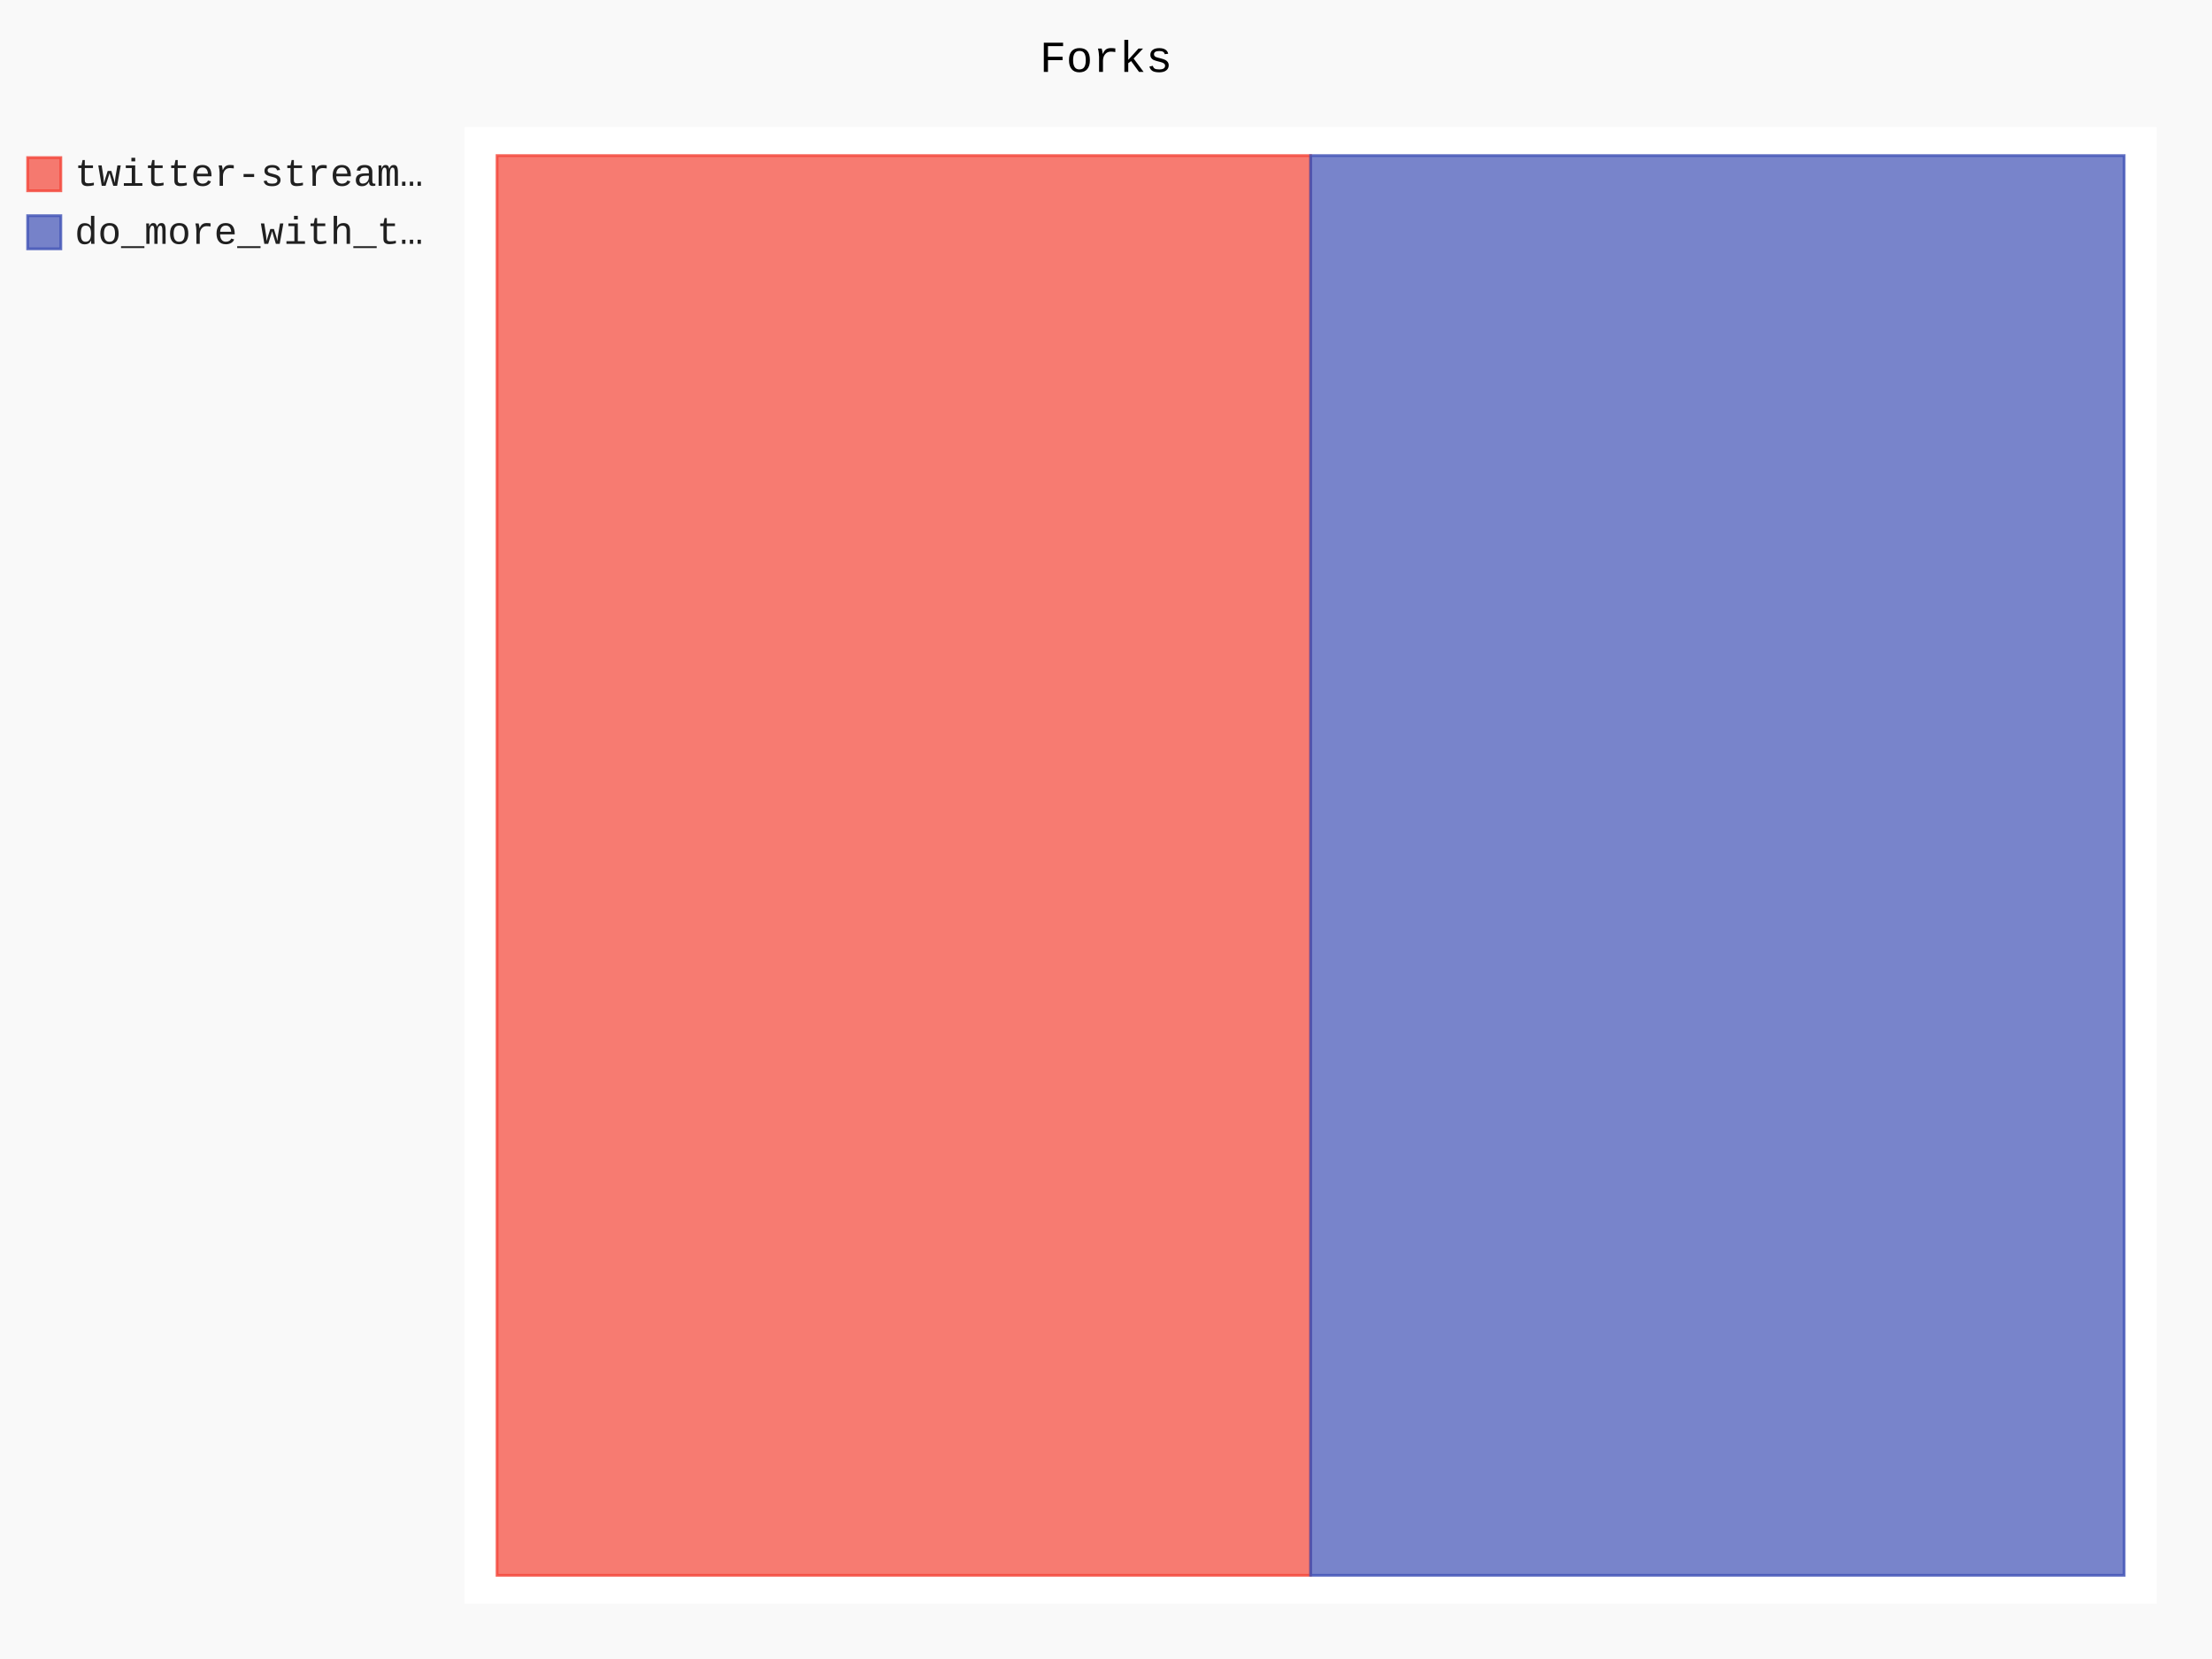
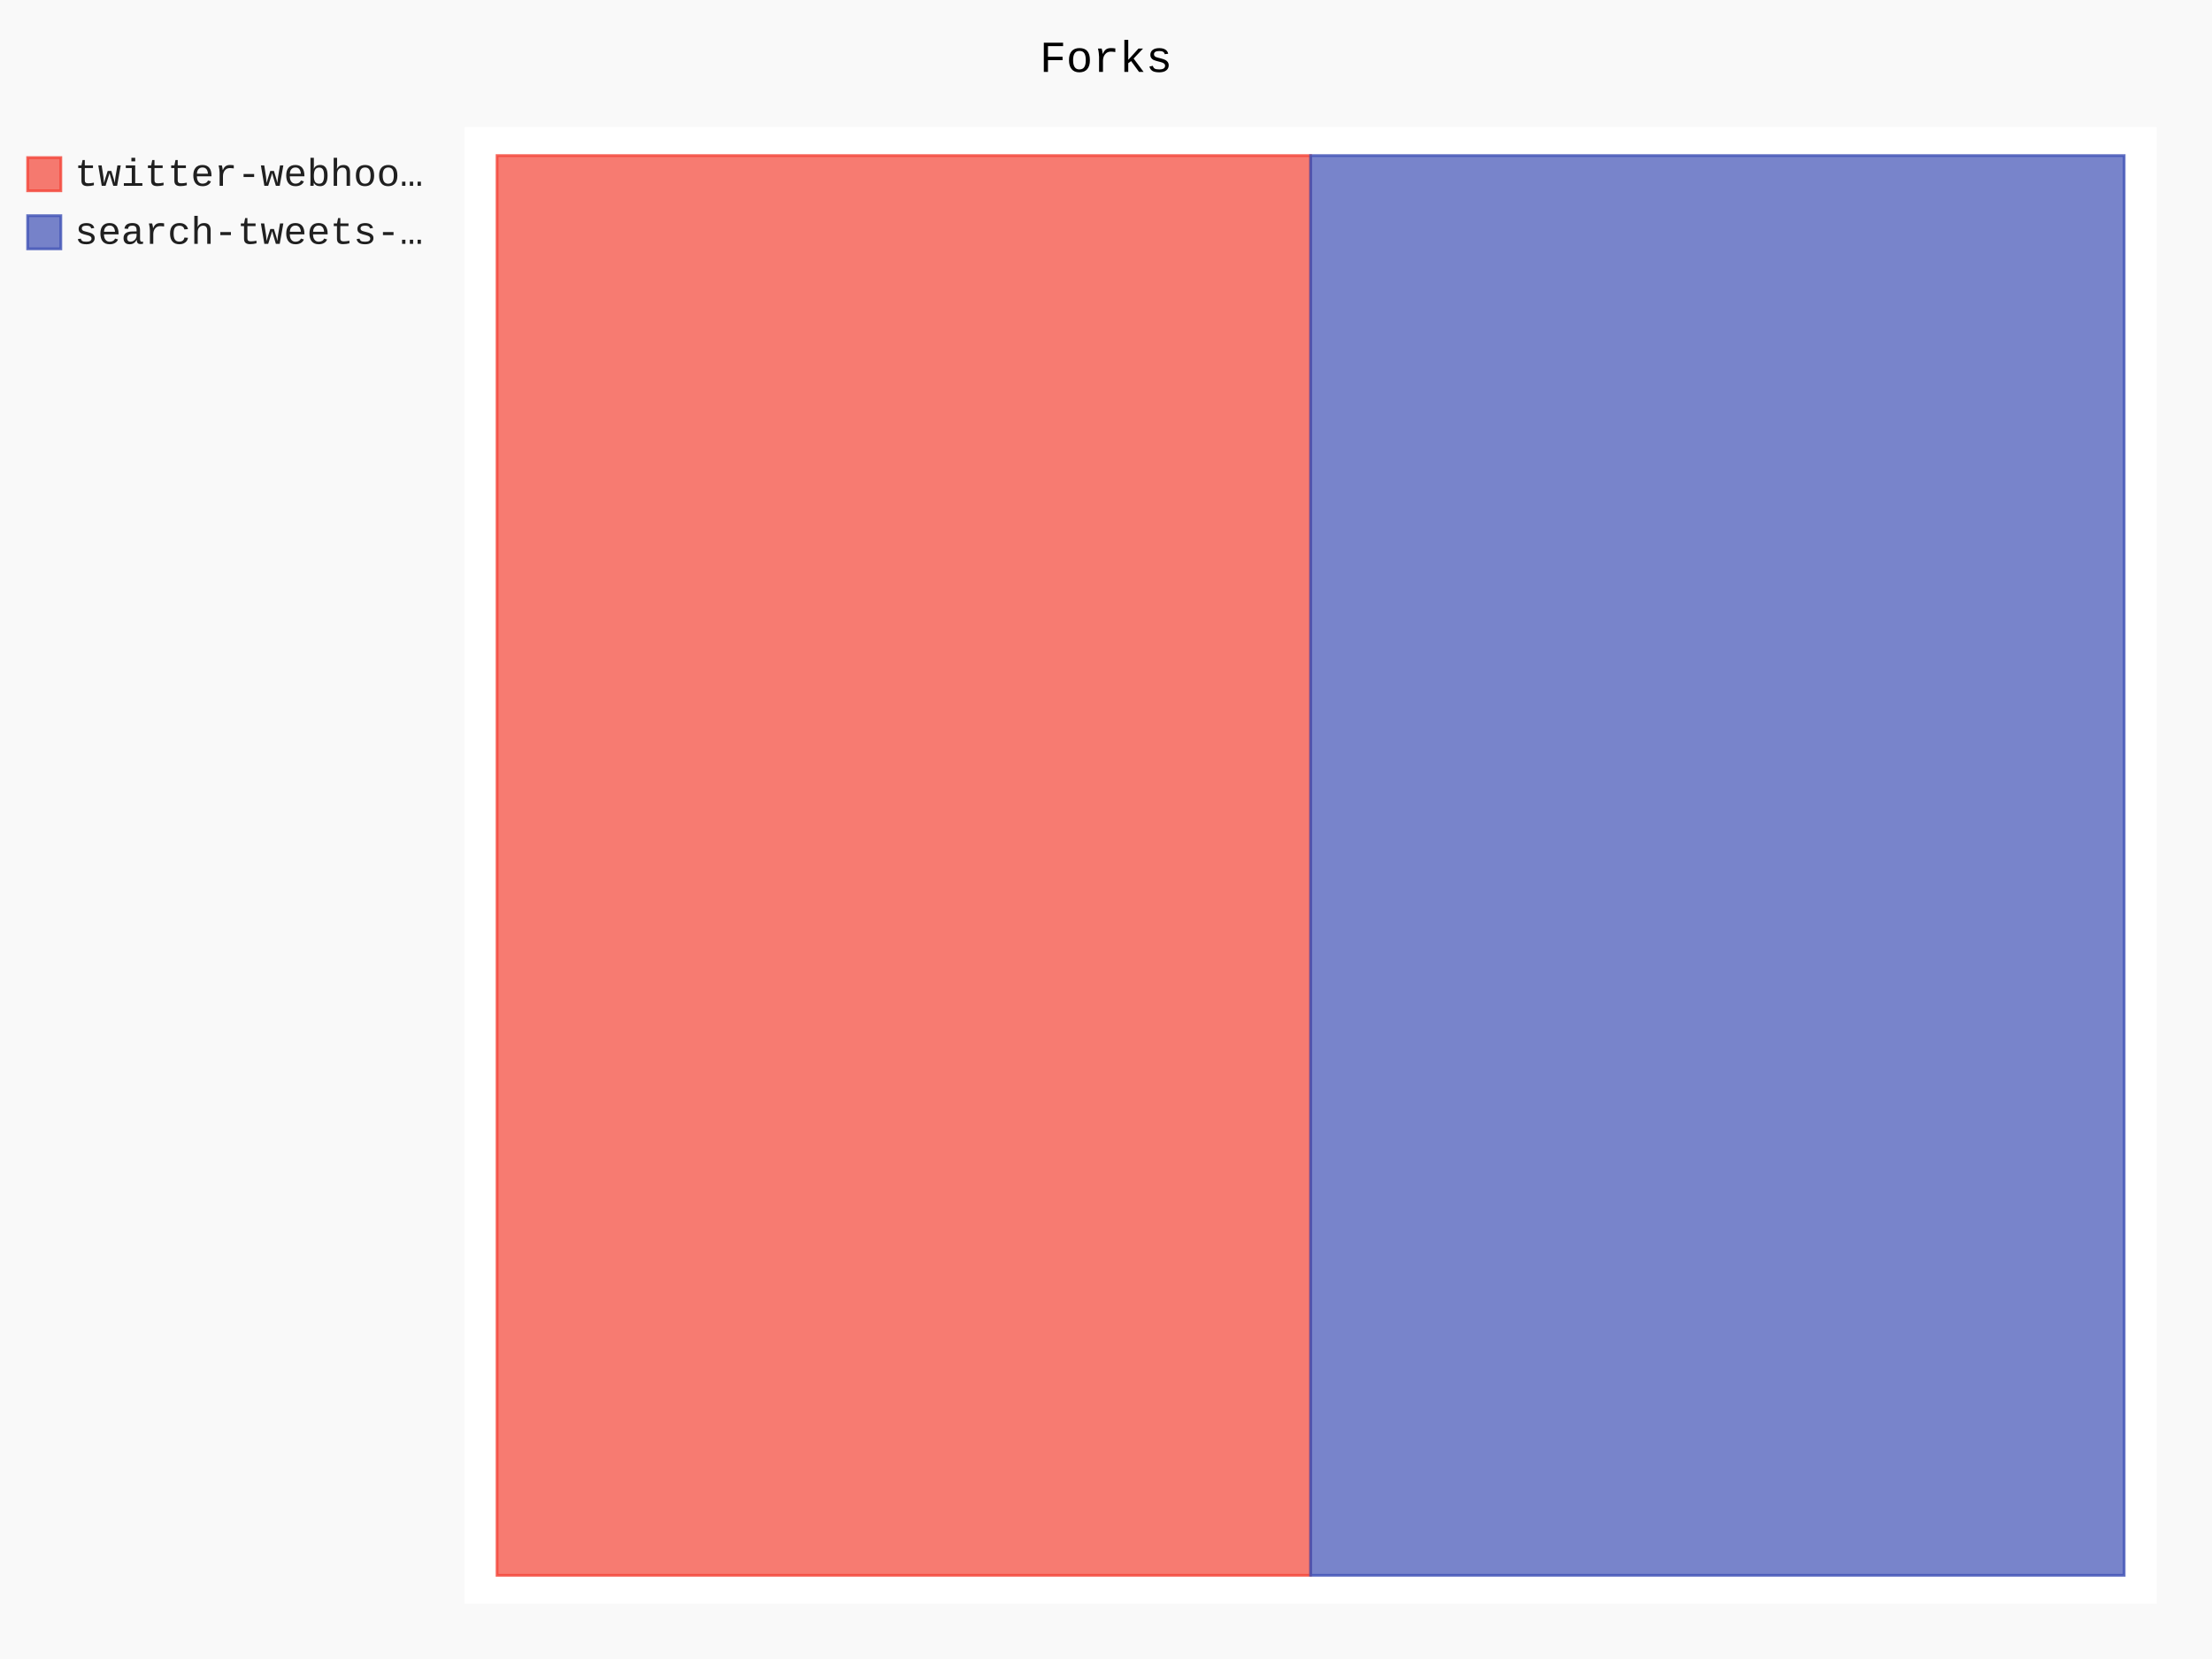
- <svg xmlns="http://www.w3.org/2000/svg" class="pygal-chart" id="chart-324bcbe0-7322-4f42-af23-2908cec49355" viewBox="0 0 800 600">
+ <svg xmlns="http://www.w3.org/2000/svg" class="pygal-chart" id="chart-ef9d7cba-bba6-4b14-936d-40faf2729261" viewBox="0 0 800 600">
  <defs>
-     <style type="text/css">#chart-324bcbe0-7322-4f42-af23-2908cec49355{-webkit-user-select:none;-webkit-font-smoothing:antialiased;font-family:Consolas,"Liberation Mono",Menlo,Courier,monospace}#chart-324bcbe0-7322-4f42-af23-2908cec49355 .title{font-family:Consolas,"Liberation Mono",Menlo,Courier,monospace;font-size:16px}#chart-324bcbe0-7322-4f42-af23-2908cec49355 .legends .legend text{font-family:Consolas,"Liberation Mono",Menlo,Courier,monospace;font-size:14px}#chart-324bcbe0-7322-4f42-af23-2908cec49355 .axis text{font-family:Consolas,"Liberation Mono",Menlo,Courier,monospace;font-size:10px}#chart-324bcbe0-7322-4f42-af23-2908cec49355 .axis text.major{font-family:Consolas,"Liberation Mono",Menlo,Courier,monospace;font-size:10px}#chart-324bcbe0-7322-4f42-af23-2908cec49355 .text-overlay text.value{font-family:Consolas,"Liberation Mono",Menlo,Courier,monospace;font-size:16px}#chart-324bcbe0-7322-4f42-af23-2908cec49355 .text-overlay text.label{font-family:Consolas,"Liberation Mono",Menlo,Courier,monospace;font-size:10px}#chart-324bcbe0-7322-4f42-af23-2908cec49355 .tooltip{font-family:Consolas,"Liberation Mono",Menlo,Courier,monospace;font-size:14px}#chart-324bcbe0-7322-4f42-af23-2908cec49355 text.no_data{font-family:Consolas,"Liberation Mono",Menlo,Courier,monospace;font-size:64px}
- #chart-324bcbe0-7322-4f42-af23-2908cec49355{background-color:rgba(249,249,249,1)}#chart-324bcbe0-7322-4f42-af23-2908cec49355 path,#chart-324bcbe0-7322-4f42-af23-2908cec49355 line,#chart-324bcbe0-7322-4f42-af23-2908cec49355 rect,#chart-324bcbe0-7322-4f42-af23-2908cec49355 circle{-webkit-transition:150ms;-moz-transition:150ms;transition:150ms}#chart-324bcbe0-7322-4f42-af23-2908cec49355 .graph &gt; .background{fill:rgba(249,249,249,1)}#chart-324bcbe0-7322-4f42-af23-2908cec49355 .plot &gt; .background{fill:rgba(255,255,255,1)}#chart-324bcbe0-7322-4f42-af23-2908cec49355 .graph{fill:rgba(0,0,0,.87)}#chart-324bcbe0-7322-4f42-af23-2908cec49355 text.no_data{fill:rgba(0,0,0,1)}#chart-324bcbe0-7322-4f42-af23-2908cec49355 .title{fill:rgba(0,0,0,1)}#chart-324bcbe0-7322-4f42-af23-2908cec49355 .legends .legend text{fill:rgba(0,0,0,.87)}#chart-324bcbe0-7322-4f42-af23-2908cec49355 .legends .legend:hover text{fill:rgba(0,0,0,1)}#chart-324bcbe0-7322-4f42-af23-2908cec49355 .axis .line{stroke:rgba(0,0,0,1)}#chart-324bcbe0-7322-4f42-af23-2908cec49355 .axis .guide.line{stroke:rgba(0,0,0,.54)}#chart-324bcbe0-7322-4f42-af23-2908cec49355 .axis .major.line{stroke:rgba(0,0,0,.87)}#chart-324bcbe0-7322-4f42-af23-2908cec49355 .axis text.major{fill:rgba(0,0,0,1)}#chart-324bcbe0-7322-4f42-af23-2908cec49355 .axis.y .guides:hover .guide.line,#chart-324bcbe0-7322-4f42-af23-2908cec49355 .line-graph .axis.x .guides:hover .guide.line,#chart-324bcbe0-7322-4f42-af23-2908cec49355 .stackedline-graph .axis.x .guides:hover .guide.line,#chart-324bcbe0-7322-4f42-af23-2908cec49355 .xy-graph .axis.x .guides:hover .guide.line{stroke:rgba(0,0,0,1)}#chart-324bcbe0-7322-4f42-af23-2908cec49355 .axis .guides:hover text{fill:rgba(0,0,0,1)}#chart-324bcbe0-7322-4f42-af23-2908cec49355 .reactive{fill-opacity:.7;stroke-opacity:.8}#chart-324bcbe0-7322-4f42-af23-2908cec49355 .ci{stroke:rgba(0,0,0,.87)}#chart-324bcbe0-7322-4f42-af23-2908cec49355 .reactive.active,#chart-324bcbe0-7322-4f42-af23-2908cec49355 .active .reactive{fill-opacity:.8;stroke-opacity:.9;stroke-width:4}#chart-324bcbe0-7322-4f42-af23-2908cec49355 .ci .reactive.active{stroke-width:1.5}#chart-324bcbe0-7322-4f42-af23-2908cec49355 .series text{fill:rgba(0,0,0,1)}#chart-324bcbe0-7322-4f42-af23-2908cec49355 .tooltip rect{fill:rgba(255,255,255,1);stroke:rgba(0,0,0,1);-webkit-transition:opacity 150ms;-moz-transition:opacity 150ms;transition:opacity 150ms}#chart-324bcbe0-7322-4f42-af23-2908cec49355 .tooltip .label{fill:rgba(0,0,0,.87)}#chart-324bcbe0-7322-4f42-af23-2908cec49355 .tooltip .label{fill:rgba(0,0,0,.87)}#chart-324bcbe0-7322-4f42-af23-2908cec49355 .tooltip .legend{font-size:.8em;fill:rgba(0,0,0,.54)}#chart-324bcbe0-7322-4f42-af23-2908cec49355 .tooltip .x_label{font-size:.6em;fill:rgba(0,0,0,1)}#chart-324bcbe0-7322-4f42-af23-2908cec49355 .tooltip .xlink{font-size:.5em;text-decoration:underline}#chart-324bcbe0-7322-4f42-af23-2908cec49355 .tooltip .value{font-size:1.5em}#chart-324bcbe0-7322-4f42-af23-2908cec49355 .bound{font-size:.5em}#chart-324bcbe0-7322-4f42-af23-2908cec49355 .max-value{font-size:.75em;fill:rgba(0,0,0,.54)}#chart-324bcbe0-7322-4f42-af23-2908cec49355 .map-element{fill:rgba(255,255,255,1);stroke:rgba(0,0,0,.54) !important}#chart-324bcbe0-7322-4f42-af23-2908cec49355 .map-element .reactive{fill-opacity:inherit;stroke-opacity:inherit}#chart-324bcbe0-7322-4f42-af23-2908cec49355 .color-0,#chart-324bcbe0-7322-4f42-af23-2908cec49355 .color-0 a:visited{stroke:#F44336;fill:#F44336}#chart-324bcbe0-7322-4f42-af23-2908cec49355 .color-1,#chart-324bcbe0-7322-4f42-af23-2908cec49355 .color-1 a:visited{stroke:#3F51B5;fill:#3F51B5}#chart-324bcbe0-7322-4f42-af23-2908cec49355 .text-overlay .color-0 text{fill:black}#chart-324bcbe0-7322-4f42-af23-2908cec49355 .text-overlay .color-1 text{fill:black}
- #chart-324bcbe0-7322-4f42-af23-2908cec49355 text.no_data{text-anchor:middle}#chart-324bcbe0-7322-4f42-af23-2908cec49355 .guide.line{fill:none}#chart-324bcbe0-7322-4f42-af23-2908cec49355 .centered{text-anchor:middle}#chart-324bcbe0-7322-4f42-af23-2908cec49355 .title{text-anchor:middle}#chart-324bcbe0-7322-4f42-af23-2908cec49355 .legends .legend text{fill-opacity:1}#chart-324bcbe0-7322-4f42-af23-2908cec49355 .axis.x text{text-anchor:middle}#chart-324bcbe0-7322-4f42-af23-2908cec49355 .axis.x:not(.web) text[transform]{text-anchor:start}#chart-324bcbe0-7322-4f42-af23-2908cec49355 .axis.x:not(.web) text[transform].backwards{text-anchor:end}#chart-324bcbe0-7322-4f42-af23-2908cec49355 .axis.y text{text-anchor:end}#chart-324bcbe0-7322-4f42-af23-2908cec49355 .axis.y text[transform].backwards{text-anchor:start}#chart-324bcbe0-7322-4f42-af23-2908cec49355 .axis.y2 text{text-anchor:start}#chart-324bcbe0-7322-4f42-af23-2908cec49355 .axis.y2 text[transform].backwards{text-anchor:end}#chart-324bcbe0-7322-4f42-af23-2908cec49355 .axis .guide.line{stroke-dasharray:4,4}#chart-324bcbe0-7322-4f42-af23-2908cec49355 .axis .major.guide.line{stroke-dasharray:6,6}#chart-324bcbe0-7322-4f42-af23-2908cec49355 .horizontal .axis.y .guide.line,#chart-324bcbe0-7322-4f42-af23-2908cec49355 .horizontal .axis.y2 .guide.line,#chart-324bcbe0-7322-4f42-af23-2908cec49355 .vertical .axis.x .guide.line{opacity:0}#chart-324bcbe0-7322-4f42-af23-2908cec49355 .horizontal .axis.always_show .guide.line,#chart-324bcbe0-7322-4f42-af23-2908cec49355 .vertical .axis.always_show .guide.line{opacity:1 !important}#chart-324bcbe0-7322-4f42-af23-2908cec49355 .axis.y .guides:hover .guide.line,#chart-324bcbe0-7322-4f42-af23-2908cec49355 .axis.y2 .guides:hover .guide.line,#chart-324bcbe0-7322-4f42-af23-2908cec49355 .axis.x .guides:hover .guide.line{opacity:1}#chart-324bcbe0-7322-4f42-af23-2908cec49355 .axis .guides:hover text{opacity:1}#chart-324bcbe0-7322-4f42-af23-2908cec49355 .nofill{fill:none}#chart-324bcbe0-7322-4f42-af23-2908cec49355 .subtle-fill{fill-opacity:.2}#chart-324bcbe0-7322-4f42-af23-2908cec49355 .dot{stroke-width:1px;fill-opacity:1}#chart-324bcbe0-7322-4f42-af23-2908cec49355 .dot.active{stroke-width:5px}#chart-324bcbe0-7322-4f42-af23-2908cec49355 .dot.negative{fill:transparent}#chart-324bcbe0-7322-4f42-af23-2908cec49355 text,#chart-324bcbe0-7322-4f42-af23-2908cec49355 tspan{stroke:none !important}#chart-324bcbe0-7322-4f42-af23-2908cec49355 .series text.active{opacity:1}#chart-324bcbe0-7322-4f42-af23-2908cec49355 .tooltip rect{fill-opacity:.95;stroke-width:.5}#chart-324bcbe0-7322-4f42-af23-2908cec49355 .tooltip text{fill-opacity:1}#chart-324bcbe0-7322-4f42-af23-2908cec49355 .showable{visibility:hidden}#chart-324bcbe0-7322-4f42-af23-2908cec49355 .showable.shown{visibility:visible}#chart-324bcbe0-7322-4f42-af23-2908cec49355 .gauge-background{fill:rgba(229,229,229,1);stroke:none}#chart-324bcbe0-7322-4f42-af23-2908cec49355 .bg-lines{stroke:rgba(249,249,249,1);stroke-width:2px}</style>
+     <style type="text/css">#chart-ef9d7cba-bba6-4b14-936d-40faf2729261{-webkit-user-select:none;-webkit-font-smoothing:antialiased;font-family:Consolas,"Liberation Mono",Menlo,Courier,monospace}#chart-ef9d7cba-bba6-4b14-936d-40faf2729261 .title{font-family:Consolas,"Liberation Mono",Menlo,Courier,monospace;font-size:16px}#chart-ef9d7cba-bba6-4b14-936d-40faf2729261 .legends .legend text{font-family:Consolas,"Liberation Mono",Menlo,Courier,monospace;font-size:14px}#chart-ef9d7cba-bba6-4b14-936d-40faf2729261 .axis text{font-family:Consolas,"Liberation Mono",Menlo,Courier,monospace;font-size:10px}#chart-ef9d7cba-bba6-4b14-936d-40faf2729261 .axis text.major{font-family:Consolas,"Liberation Mono",Menlo,Courier,monospace;font-size:10px}#chart-ef9d7cba-bba6-4b14-936d-40faf2729261 .text-overlay text.value{font-family:Consolas,"Liberation Mono",Menlo,Courier,monospace;font-size:16px}#chart-ef9d7cba-bba6-4b14-936d-40faf2729261 .text-overlay text.label{font-family:Consolas,"Liberation Mono",Menlo,Courier,monospace;font-size:10px}#chart-ef9d7cba-bba6-4b14-936d-40faf2729261 .tooltip{font-family:Consolas,"Liberation Mono",Menlo,Courier,monospace;font-size:14px}#chart-ef9d7cba-bba6-4b14-936d-40faf2729261 text.no_data{font-family:Consolas,"Liberation Mono",Menlo,Courier,monospace;font-size:64px}
+ #chart-ef9d7cba-bba6-4b14-936d-40faf2729261{background-color:rgba(249,249,249,1)}#chart-ef9d7cba-bba6-4b14-936d-40faf2729261 path,#chart-ef9d7cba-bba6-4b14-936d-40faf2729261 line,#chart-ef9d7cba-bba6-4b14-936d-40faf2729261 rect,#chart-ef9d7cba-bba6-4b14-936d-40faf2729261 circle{-webkit-transition:150ms;-moz-transition:150ms;transition:150ms}#chart-ef9d7cba-bba6-4b14-936d-40faf2729261 .graph &gt; .background{fill:rgba(249,249,249,1)}#chart-ef9d7cba-bba6-4b14-936d-40faf2729261 .plot &gt; .background{fill:rgba(255,255,255,1)}#chart-ef9d7cba-bba6-4b14-936d-40faf2729261 .graph{fill:rgba(0,0,0,.87)}#chart-ef9d7cba-bba6-4b14-936d-40faf2729261 text.no_data{fill:rgba(0,0,0,1)}#chart-ef9d7cba-bba6-4b14-936d-40faf2729261 .title{fill:rgba(0,0,0,1)}#chart-ef9d7cba-bba6-4b14-936d-40faf2729261 .legends .legend text{fill:rgba(0,0,0,.87)}#chart-ef9d7cba-bba6-4b14-936d-40faf2729261 .legends .legend:hover text{fill:rgba(0,0,0,1)}#chart-ef9d7cba-bba6-4b14-936d-40faf2729261 .axis .line{stroke:rgba(0,0,0,1)}#chart-ef9d7cba-bba6-4b14-936d-40faf2729261 .axis .guide.line{stroke:rgba(0,0,0,.54)}#chart-ef9d7cba-bba6-4b14-936d-40faf2729261 .axis .major.line{stroke:rgba(0,0,0,.87)}#chart-ef9d7cba-bba6-4b14-936d-40faf2729261 .axis text.major{fill:rgba(0,0,0,1)}#chart-ef9d7cba-bba6-4b14-936d-40faf2729261 .axis.y .guides:hover .guide.line,#chart-ef9d7cba-bba6-4b14-936d-40faf2729261 .line-graph .axis.x .guides:hover .guide.line,#chart-ef9d7cba-bba6-4b14-936d-40faf2729261 .stackedline-graph .axis.x .guides:hover .guide.line,#chart-ef9d7cba-bba6-4b14-936d-40faf2729261 .xy-graph .axis.x .guides:hover .guide.line{stroke:rgba(0,0,0,1)}#chart-ef9d7cba-bba6-4b14-936d-40faf2729261 .axis .guides:hover text{fill:rgba(0,0,0,1)}#chart-ef9d7cba-bba6-4b14-936d-40faf2729261 .reactive{fill-opacity:.7;stroke-opacity:.8}#chart-ef9d7cba-bba6-4b14-936d-40faf2729261 .ci{stroke:rgba(0,0,0,.87)}#chart-ef9d7cba-bba6-4b14-936d-40faf2729261 .reactive.active,#chart-ef9d7cba-bba6-4b14-936d-40faf2729261 .active .reactive{fill-opacity:.8;stroke-opacity:.9;stroke-width:4}#chart-ef9d7cba-bba6-4b14-936d-40faf2729261 .ci .reactive.active{stroke-width:1.5}#chart-ef9d7cba-bba6-4b14-936d-40faf2729261 .series text{fill:rgba(0,0,0,1)}#chart-ef9d7cba-bba6-4b14-936d-40faf2729261 .tooltip rect{fill:rgba(255,255,255,1);stroke:rgba(0,0,0,1);-webkit-transition:opacity 150ms;-moz-transition:opacity 150ms;transition:opacity 150ms}#chart-ef9d7cba-bba6-4b14-936d-40faf2729261 .tooltip .label{fill:rgba(0,0,0,.87)}#chart-ef9d7cba-bba6-4b14-936d-40faf2729261 .tooltip .label{fill:rgba(0,0,0,.87)}#chart-ef9d7cba-bba6-4b14-936d-40faf2729261 .tooltip .legend{font-size:.8em;fill:rgba(0,0,0,.54)}#chart-ef9d7cba-bba6-4b14-936d-40faf2729261 .tooltip .x_label{font-size:.6em;fill:rgba(0,0,0,1)}#chart-ef9d7cba-bba6-4b14-936d-40faf2729261 .tooltip .xlink{font-size:.5em;text-decoration:underline}#chart-ef9d7cba-bba6-4b14-936d-40faf2729261 .tooltip .value{font-size:1.5em}#chart-ef9d7cba-bba6-4b14-936d-40faf2729261 .bound{font-size:.5em}#chart-ef9d7cba-bba6-4b14-936d-40faf2729261 .max-value{font-size:.75em;fill:rgba(0,0,0,.54)}#chart-ef9d7cba-bba6-4b14-936d-40faf2729261 .map-element{fill:rgba(255,255,255,1);stroke:rgba(0,0,0,.54) !important}#chart-ef9d7cba-bba6-4b14-936d-40faf2729261 .map-element .reactive{fill-opacity:inherit;stroke-opacity:inherit}#chart-ef9d7cba-bba6-4b14-936d-40faf2729261 .color-0,#chart-ef9d7cba-bba6-4b14-936d-40faf2729261 .color-0 a:visited{stroke:#F44336;fill:#F44336}#chart-ef9d7cba-bba6-4b14-936d-40faf2729261 .color-1,#chart-ef9d7cba-bba6-4b14-936d-40faf2729261 .color-1 a:visited{stroke:#3F51B5;fill:#3F51B5}#chart-ef9d7cba-bba6-4b14-936d-40faf2729261 .text-overlay .color-0 text{fill:black}#chart-ef9d7cba-bba6-4b14-936d-40faf2729261 .text-overlay .color-1 text{fill:black}
+ #chart-ef9d7cba-bba6-4b14-936d-40faf2729261 text.no_data{text-anchor:middle}#chart-ef9d7cba-bba6-4b14-936d-40faf2729261 .guide.line{fill:none}#chart-ef9d7cba-bba6-4b14-936d-40faf2729261 .centered{text-anchor:middle}#chart-ef9d7cba-bba6-4b14-936d-40faf2729261 .title{text-anchor:middle}#chart-ef9d7cba-bba6-4b14-936d-40faf2729261 .legends .legend text{fill-opacity:1}#chart-ef9d7cba-bba6-4b14-936d-40faf2729261 .axis.x text{text-anchor:middle}#chart-ef9d7cba-bba6-4b14-936d-40faf2729261 .axis.x:not(.web) text[transform]{text-anchor:start}#chart-ef9d7cba-bba6-4b14-936d-40faf2729261 .axis.x:not(.web) text[transform].backwards{text-anchor:end}#chart-ef9d7cba-bba6-4b14-936d-40faf2729261 .axis.y text{text-anchor:end}#chart-ef9d7cba-bba6-4b14-936d-40faf2729261 .axis.y text[transform].backwards{text-anchor:start}#chart-ef9d7cba-bba6-4b14-936d-40faf2729261 .axis.y2 text{text-anchor:start}#chart-ef9d7cba-bba6-4b14-936d-40faf2729261 .axis.y2 text[transform].backwards{text-anchor:end}#chart-ef9d7cba-bba6-4b14-936d-40faf2729261 .axis .guide.line{stroke-dasharray:4,4}#chart-ef9d7cba-bba6-4b14-936d-40faf2729261 .axis .major.guide.line{stroke-dasharray:6,6}#chart-ef9d7cba-bba6-4b14-936d-40faf2729261 .horizontal .axis.y .guide.line,#chart-ef9d7cba-bba6-4b14-936d-40faf2729261 .horizontal .axis.y2 .guide.line,#chart-ef9d7cba-bba6-4b14-936d-40faf2729261 .vertical .axis.x .guide.line{opacity:0}#chart-ef9d7cba-bba6-4b14-936d-40faf2729261 .horizontal .axis.always_show .guide.line,#chart-ef9d7cba-bba6-4b14-936d-40faf2729261 .vertical .axis.always_show .guide.line{opacity:1 !important}#chart-ef9d7cba-bba6-4b14-936d-40faf2729261 .axis.y .guides:hover .guide.line,#chart-ef9d7cba-bba6-4b14-936d-40faf2729261 .axis.y2 .guides:hover .guide.line,#chart-ef9d7cba-bba6-4b14-936d-40faf2729261 .axis.x .guides:hover .guide.line{opacity:1}#chart-ef9d7cba-bba6-4b14-936d-40faf2729261 .axis .guides:hover text{opacity:1}#chart-ef9d7cba-bba6-4b14-936d-40faf2729261 .nofill{fill:none}#chart-ef9d7cba-bba6-4b14-936d-40faf2729261 .subtle-fill{fill-opacity:.2}#chart-ef9d7cba-bba6-4b14-936d-40faf2729261 .dot{stroke-width:1px;fill-opacity:1}#chart-ef9d7cba-bba6-4b14-936d-40faf2729261 .dot.active{stroke-width:5px}#chart-ef9d7cba-bba6-4b14-936d-40faf2729261 .dot.negative{fill:transparent}#chart-ef9d7cba-bba6-4b14-936d-40faf2729261 text,#chart-ef9d7cba-bba6-4b14-936d-40faf2729261 tspan{stroke:none !important}#chart-ef9d7cba-bba6-4b14-936d-40faf2729261 .series text.active{opacity:1}#chart-ef9d7cba-bba6-4b14-936d-40faf2729261 .tooltip rect{fill-opacity:.95;stroke-width:.5}#chart-ef9d7cba-bba6-4b14-936d-40faf2729261 .tooltip text{fill-opacity:1}#chart-ef9d7cba-bba6-4b14-936d-40faf2729261 .showable{visibility:hidden}#chart-ef9d7cba-bba6-4b14-936d-40faf2729261 .showable.shown{visibility:visible}#chart-ef9d7cba-bba6-4b14-936d-40faf2729261 .gauge-background{fill:rgba(229,229,229,1);stroke:none}#chart-ef9d7cba-bba6-4b14-936d-40faf2729261 .bg-lines{stroke:rgba(249,249,249,1);stroke-width:2px}</style>
  </defs>
  <g class="graph treemap-graph vertical">
    <rect class="background" height="600" width="800" x="0" y="0" />
    <g class="plot" transform="translate(168, 46)">
      <rect class="background" height="534" width="612.0" x="0" y="0" />
      <g class="series serie-0 color-0">
        <g class="rects">
          <g class="rect">
            <rect class="rect reactive tooltip-trigger" height="513.462" width="294.231" x="11.769" y="10.269" />
          </g>
        </g>
      </g>
      <g class="series serie-1 color-1">
        <g class="rects">
          <g class="rect">
            <rect class="rect reactive tooltip-trigger" height="513.462" width="294.231" x="306.0" y="10.269" />
          </g>
        </g>
      </g>
    </g>
    <g class="titles">
      <text class="title plot_title" x="400.0" y="26">Forks</text>
    </g>
    <g class="plot overlay" transform="translate(168, 46)">
      <g class="series serie-0 color-0" />
      <g class="series serie-1 color-1" />
    </g>
    <g class="plot text-overlay" transform="translate(168, 46)">
      <g class="series serie-0 color-0" />
      <g class="series serie-1 color-1" />
    </g>
    <g class="plot tooltip-overlay" transform="translate(168, 46)">
      <g class="tooltip" style="opacity: 0" transform="translate(0 0)">
        <rect class="tooltip-box" height="0" rx="0" ry="0" width="0" />
        <g class="text" />
      </g>
    </g>
    <g class="legends" transform="translate(10, 56)">
      <g class="legend reactive activate-serie" id="activate-serie-0">
        <rect class="color-0 reactive" height="12" width="12" x="0.0" y="1.0" />
-         <text x="17.0" y="11.2">twitter-stream…</text>
+         <text x="17.0" y="11.2">twitter-webhoo…</text>
      </g>
      <g class="legend reactive activate-serie" id="activate-serie-1">
        <rect class="color-1 reactive" height="12" width="12" x="0.0" y="22.0" />
-         <text x="17.0" y="32.2">do_more_with_t…</text>
+         <text x="17.0" y="32.2">search-tweets-…</text>
      </g>
    </g>
    <g class="legends" transform="translate(790, 56)" />
  </g>
</svg>
